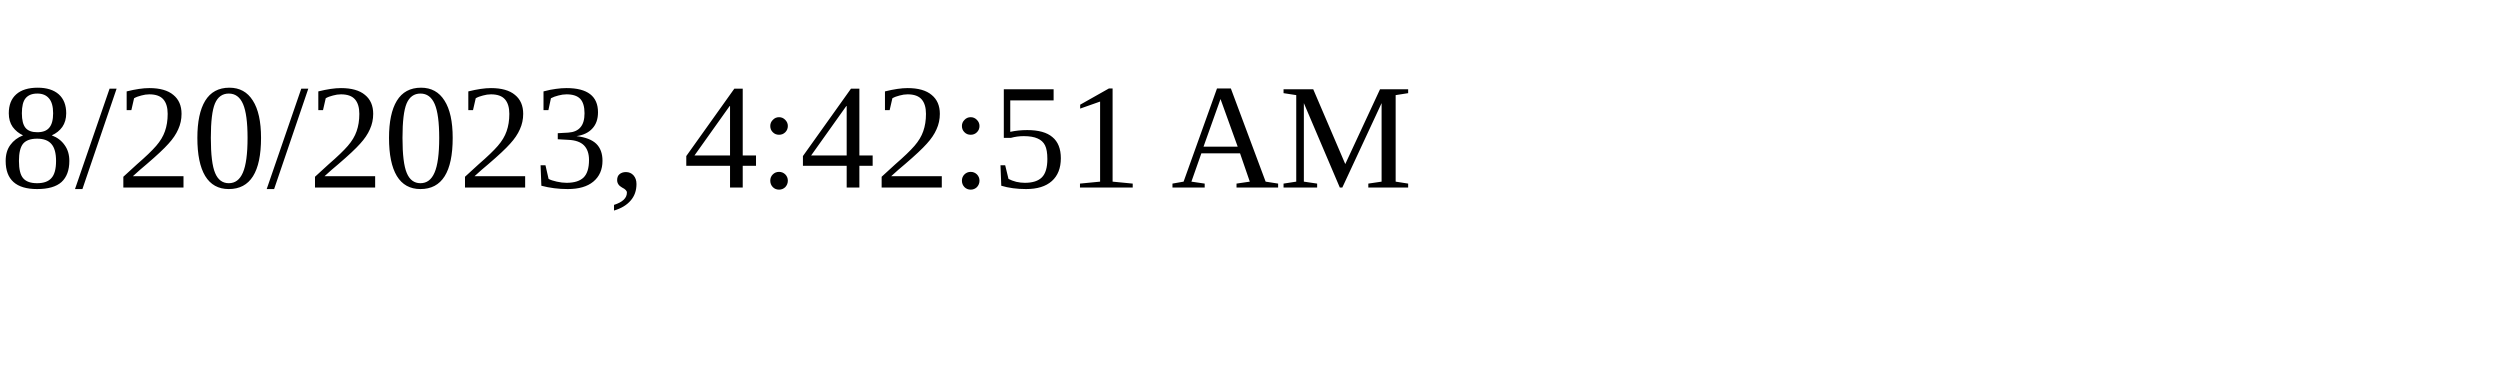
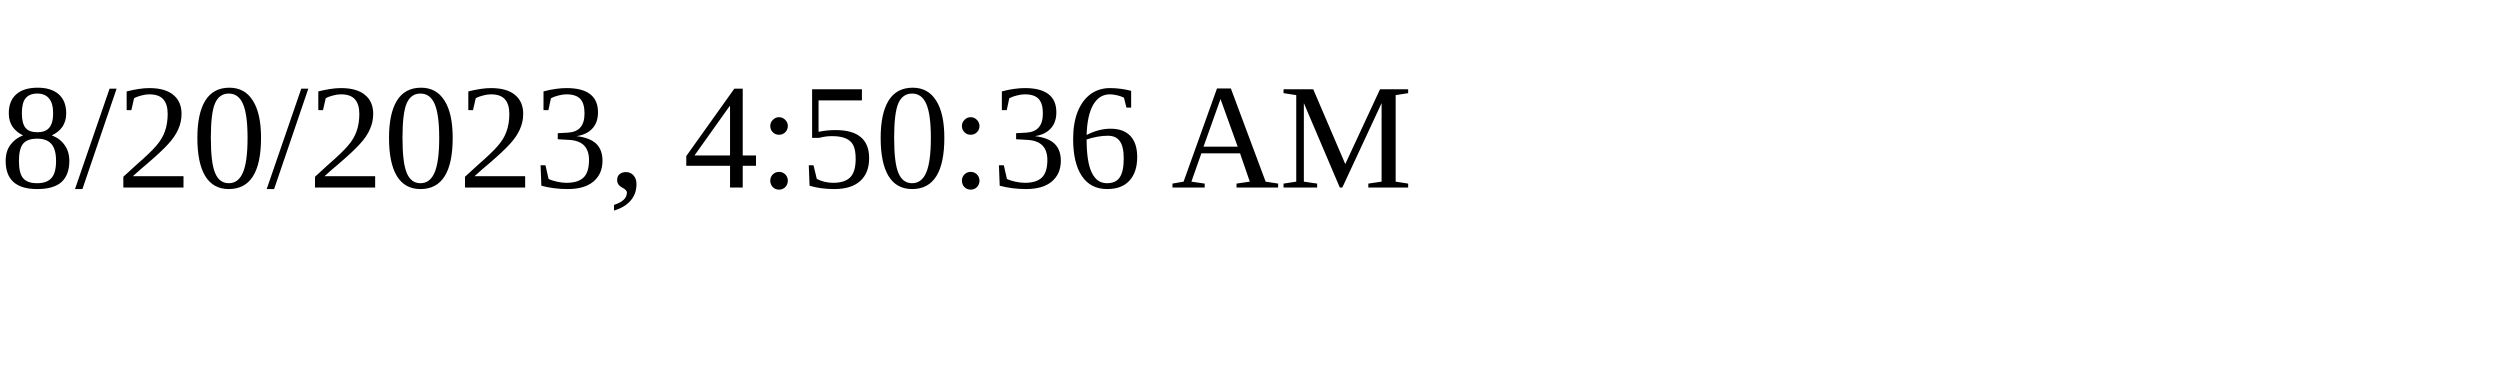
<svg xmlns="http://www.w3.org/2000/svg" height="30" width="200">
-   <text x="0" y="15">8/20/2023, 4:42:51 AM</text>
+   <text x="0" y="15">8/20/2023, 4:50:36 AM</text>
</svg>
